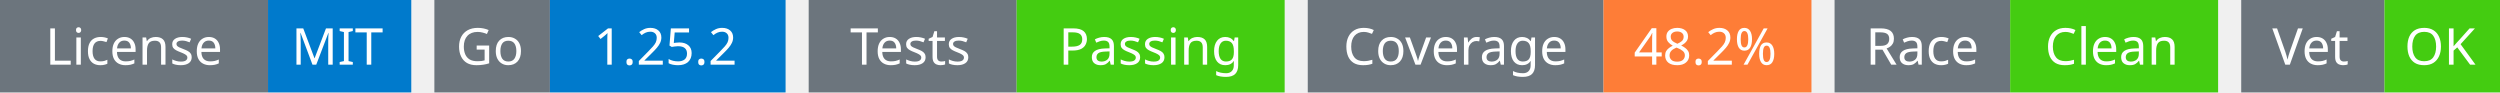
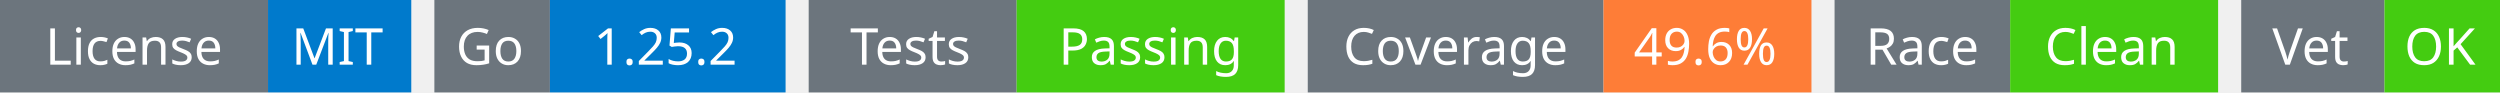
<svg xmlns="http://www.w3.org/2000/svg" width="541" height="20" viewBox="0 0 541 20">
  <g transform="translate(0, 0)">
    <rect x="0" y="0" width="58" height="20" fill="#6c757d" />
    <rect x="58" y="0" width="31" height="20" fill="#007acc" />
    <text x="29" y="14" text-anchor="middle" font-family="sans-serif" font-size="11" fill="white">License</text>
    <text x="73" y="14" text-anchor="middle" font-family="sans-serif" font-size="11" fill="white">MIT</text>
  </g>
  <g transform="translate(94, 0)">
    <rect x="0" y="0" width="25" height="20" fill="#6c757d" />
    <rect x="25" y="0" width="51" height="20" fill="#007acc" />
    <text x="12" y="14" text-anchor="middle" font-family="sans-serif" font-size="11" fill="white">Go</text>
    <text x="50" y="14" text-anchor="middle" font-family="sans-serif" font-size="11" fill="white">1.25.2</text>
  </g>
  <g transform="translate(175, 0)">
    <rect x="0" y="0" width="45" height="20" fill="#6c757d" />
    <rect x="45" y="0" width="58" height="20" fill="#4c1" />
    <text x="22" y="14" text-anchor="middle" font-family="sans-serif" font-size="11" fill="white">Tests</text>
    <text x="74" y="14" text-anchor="middle" font-family="sans-serif" font-size="11" fill="white">Passing</text>
  </g>
  <g transform="translate(283, 0)">
    <rect x="0" y="0" width="64" height="20" fill="#6c757d" />
    <rect x="64" y="0" width="45" height="20" fill="#fe7d37" />
    <text x="32" y="14" text-anchor="middle" font-family="sans-serif" font-size="11" fill="white">Coverage</text>
-     <text x="86" y="14" text-anchor="middle" font-family="sans-serif" font-size="11" fill="white">48.2%</text>
+     <text x="86" y="14" text-anchor="middle" font-family="sans-serif" font-size="11" fill="white">49.6%</text>
  </g>
  <g transform="translate(397, 0)">
    <rect x="0" y="0" width="38" height="20" fill="#6c757d" />
    <rect x="38" y="0" width="45" height="20" fill="#4c1" />
    <text x="19" y="14" text-anchor="middle" font-family="sans-serif" font-size="11" fill="white">Race</text>
    <text x="60" y="14" text-anchor="middle" font-family="sans-serif" font-size="11" fill="white">Clean</text>
  </g>
  <g transform="translate(485, 0)">
    <rect x="0" y="0" width="31" height="20" fill="#6c757d" />
    <rect x="31" y="0" width="25" height="20" fill="#4c1" />
    <text x="15" y="14" text-anchor="middle" font-family="sans-serif" font-size="11" fill="white">Vet</text>
    <text x="43" y="14" text-anchor="middle" font-family="sans-serif" font-size="11" fill="white">OK</text>
  </g>
</svg>
